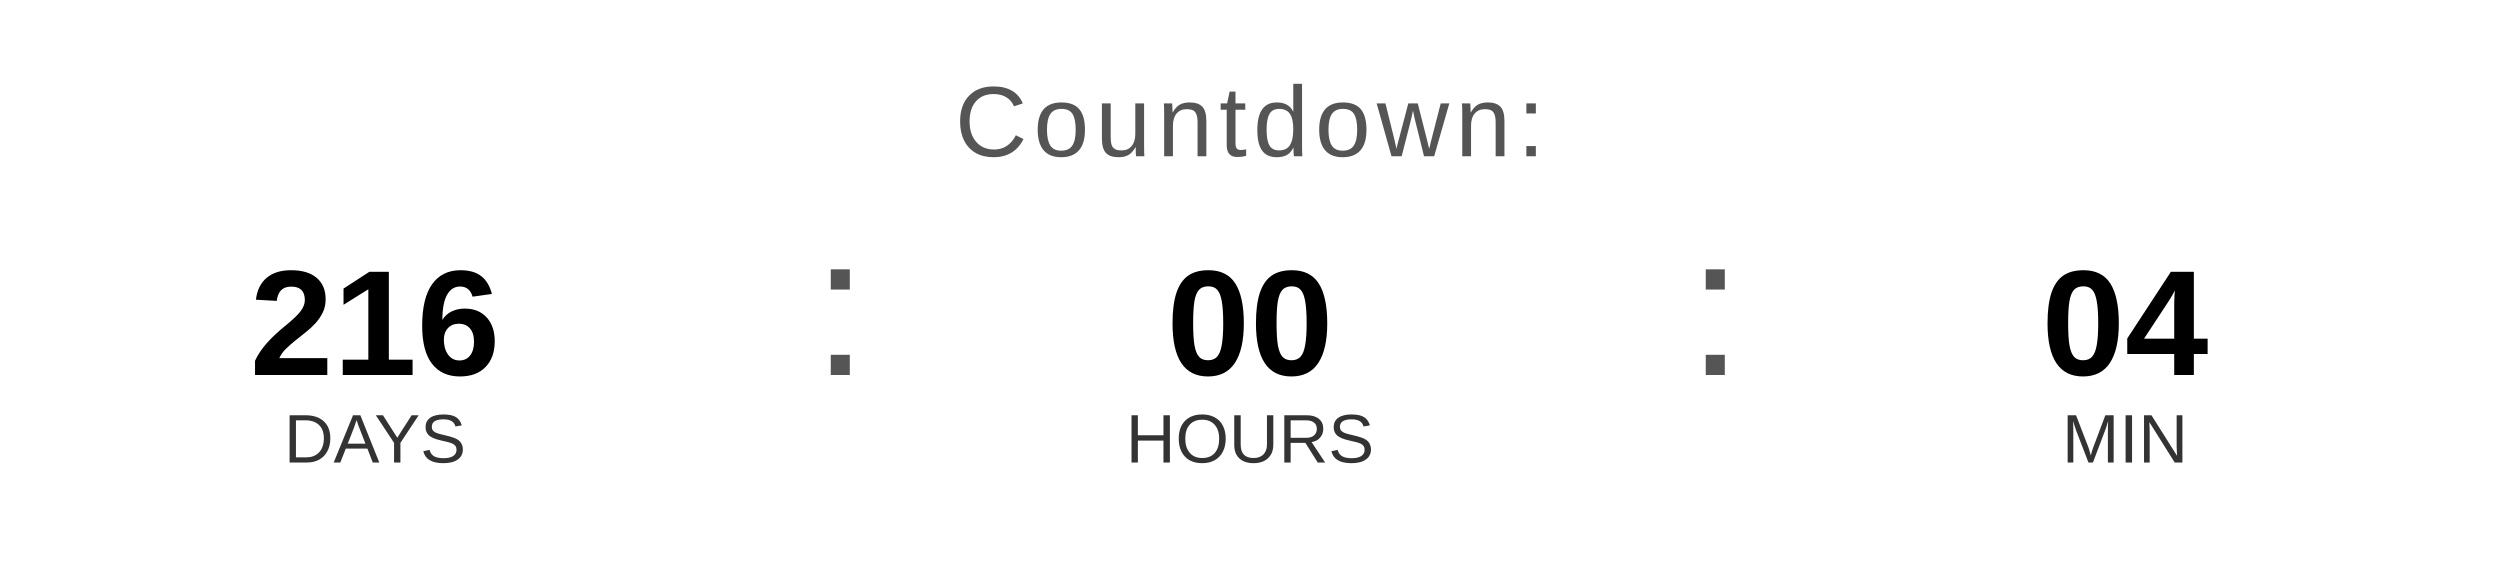
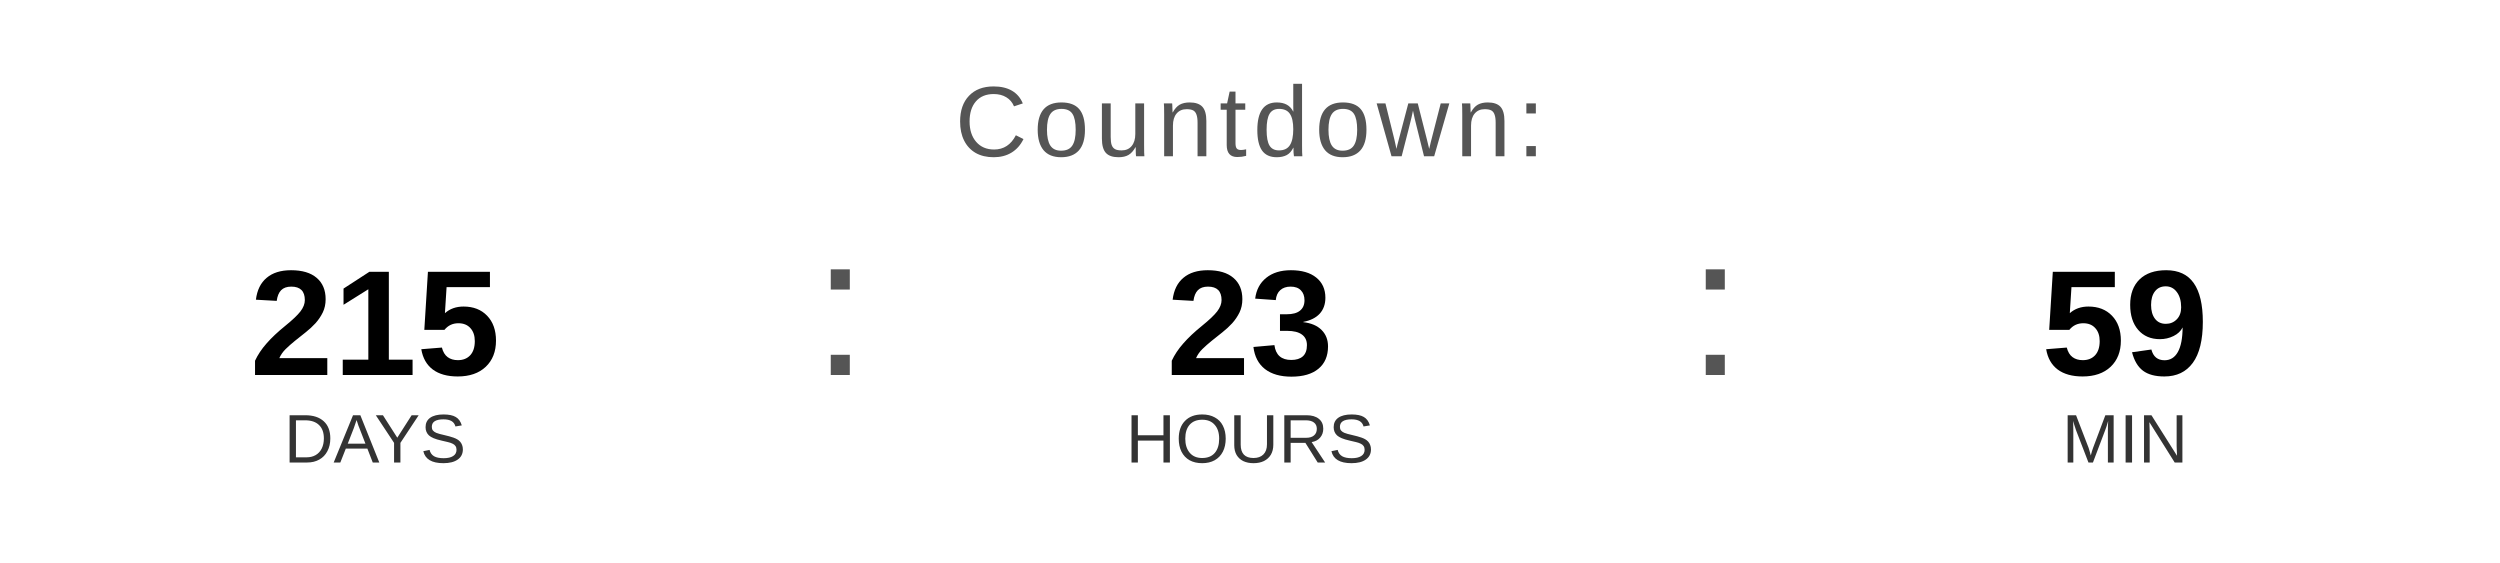
<svg xmlns="http://www.w3.org/2000/svg" width="400" height="90" viewBox="0 0 400 90">
  <text x="200" y="25" font-family="Arial, Helvetica, sans-serif" font-size="16" fill="#555555" text-anchor="middle" letter-spacing="1">
    Countdown:
  </text>
-   <text x="60" y="60" font-family="Arial, Helvetica, sans-serif" font-size="24" font-weight="bold" fill="#000000" text-anchor="middle">216</text>
+   <text x="60" y="60" font-family="Arial, Helvetica, sans-serif" font-size="24" font-weight="bold" fill="#000000" text-anchor="middle">215</text>
  <text x="60" y="74" font-family="Arial, Helvetica, sans-serif" font-size="11" fill="#333333" text-anchor="middle">DAYS</text>
  <text x="130" y="60" font-family="Arial, sans-serif" font-size="32" fill="#555555">:</text>
-   <text x="200" y="60" font-family="Arial, Helvetica, sans-serif" font-size="24" font-weight="bold" fill="#000000" text-anchor="middle">00</text>
+   <text x="200" y="60" font-family="Arial, Helvetica, sans-serif" font-size="24" font-weight="bold" fill="#000000" text-anchor="middle">23</text>
  <text x="200" y="74" font-family="Arial, Helvetica, sans-serif" font-size="11" fill="#333333" text-anchor="middle">HOURS</text>
  <text x="270" y="60" font-family="Arial, sans-serif" font-size="32" fill="#555555">:</text>
-   <text x="340" y="60" font-family="Arial, Helvetica, sans-serif" font-size="24" font-weight="bold" fill="#000000" text-anchor="middle">04</text>
+   <text x="340" y="60" font-family="Arial, Helvetica, sans-serif" font-size="24" font-weight="bold" fill="#000000" text-anchor="middle">59</text>
  <text x="340" y="74" font-family="Arial, Helvetica, sans-serif" font-size="11" fill="#333333" text-anchor="middle">MIN</text>
</svg>
